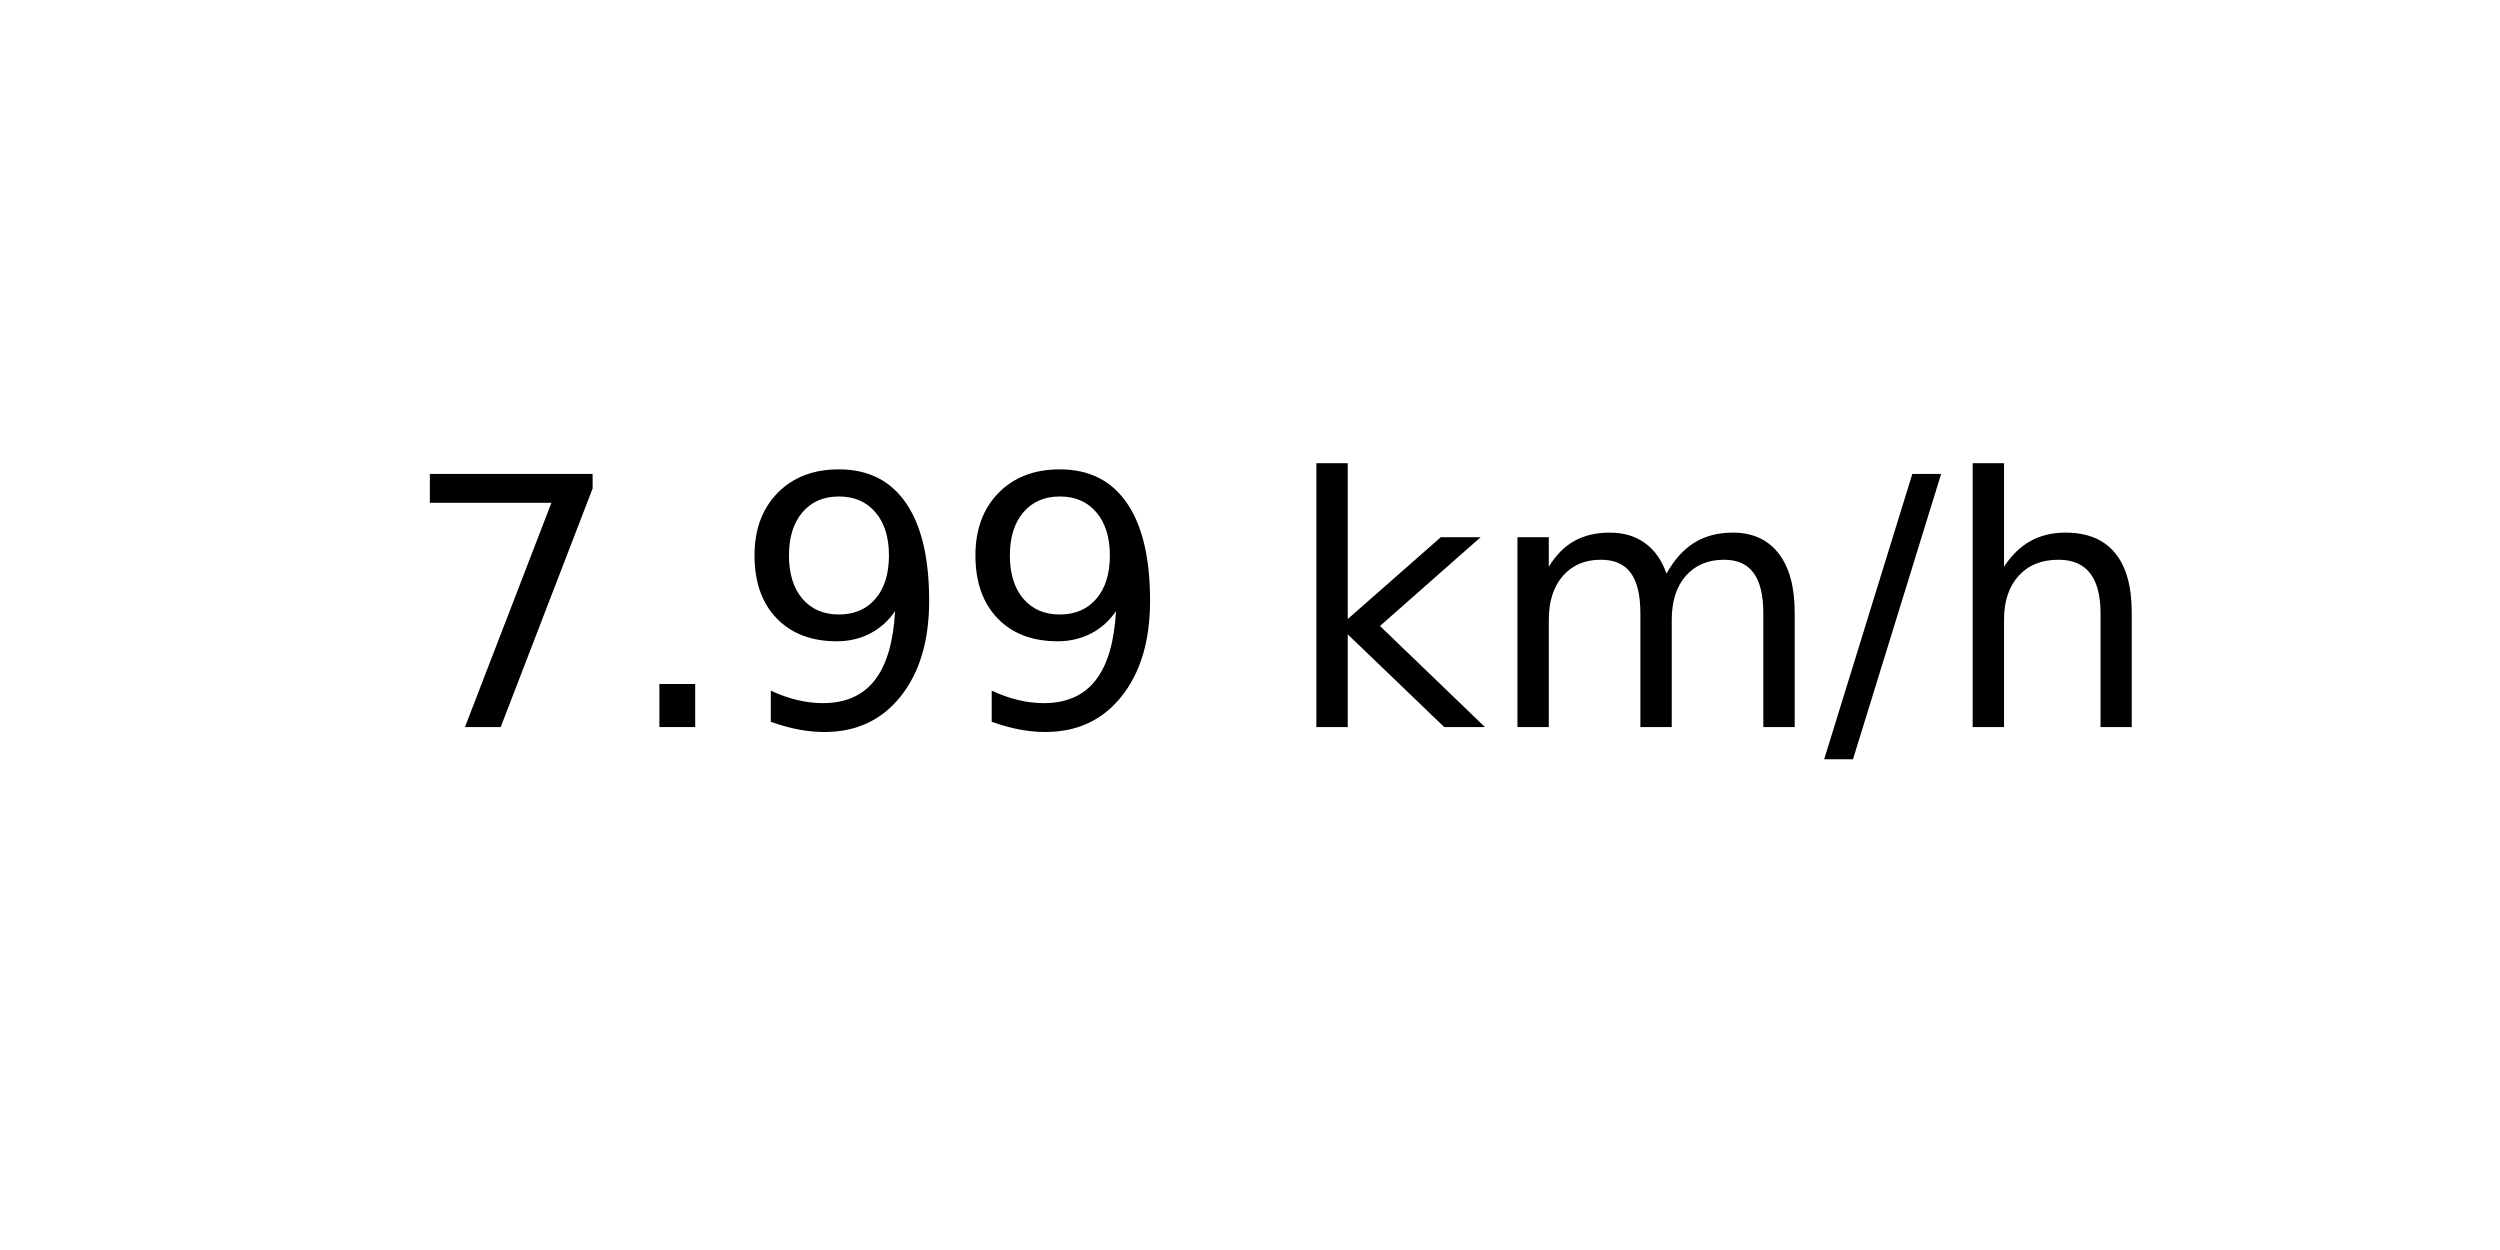
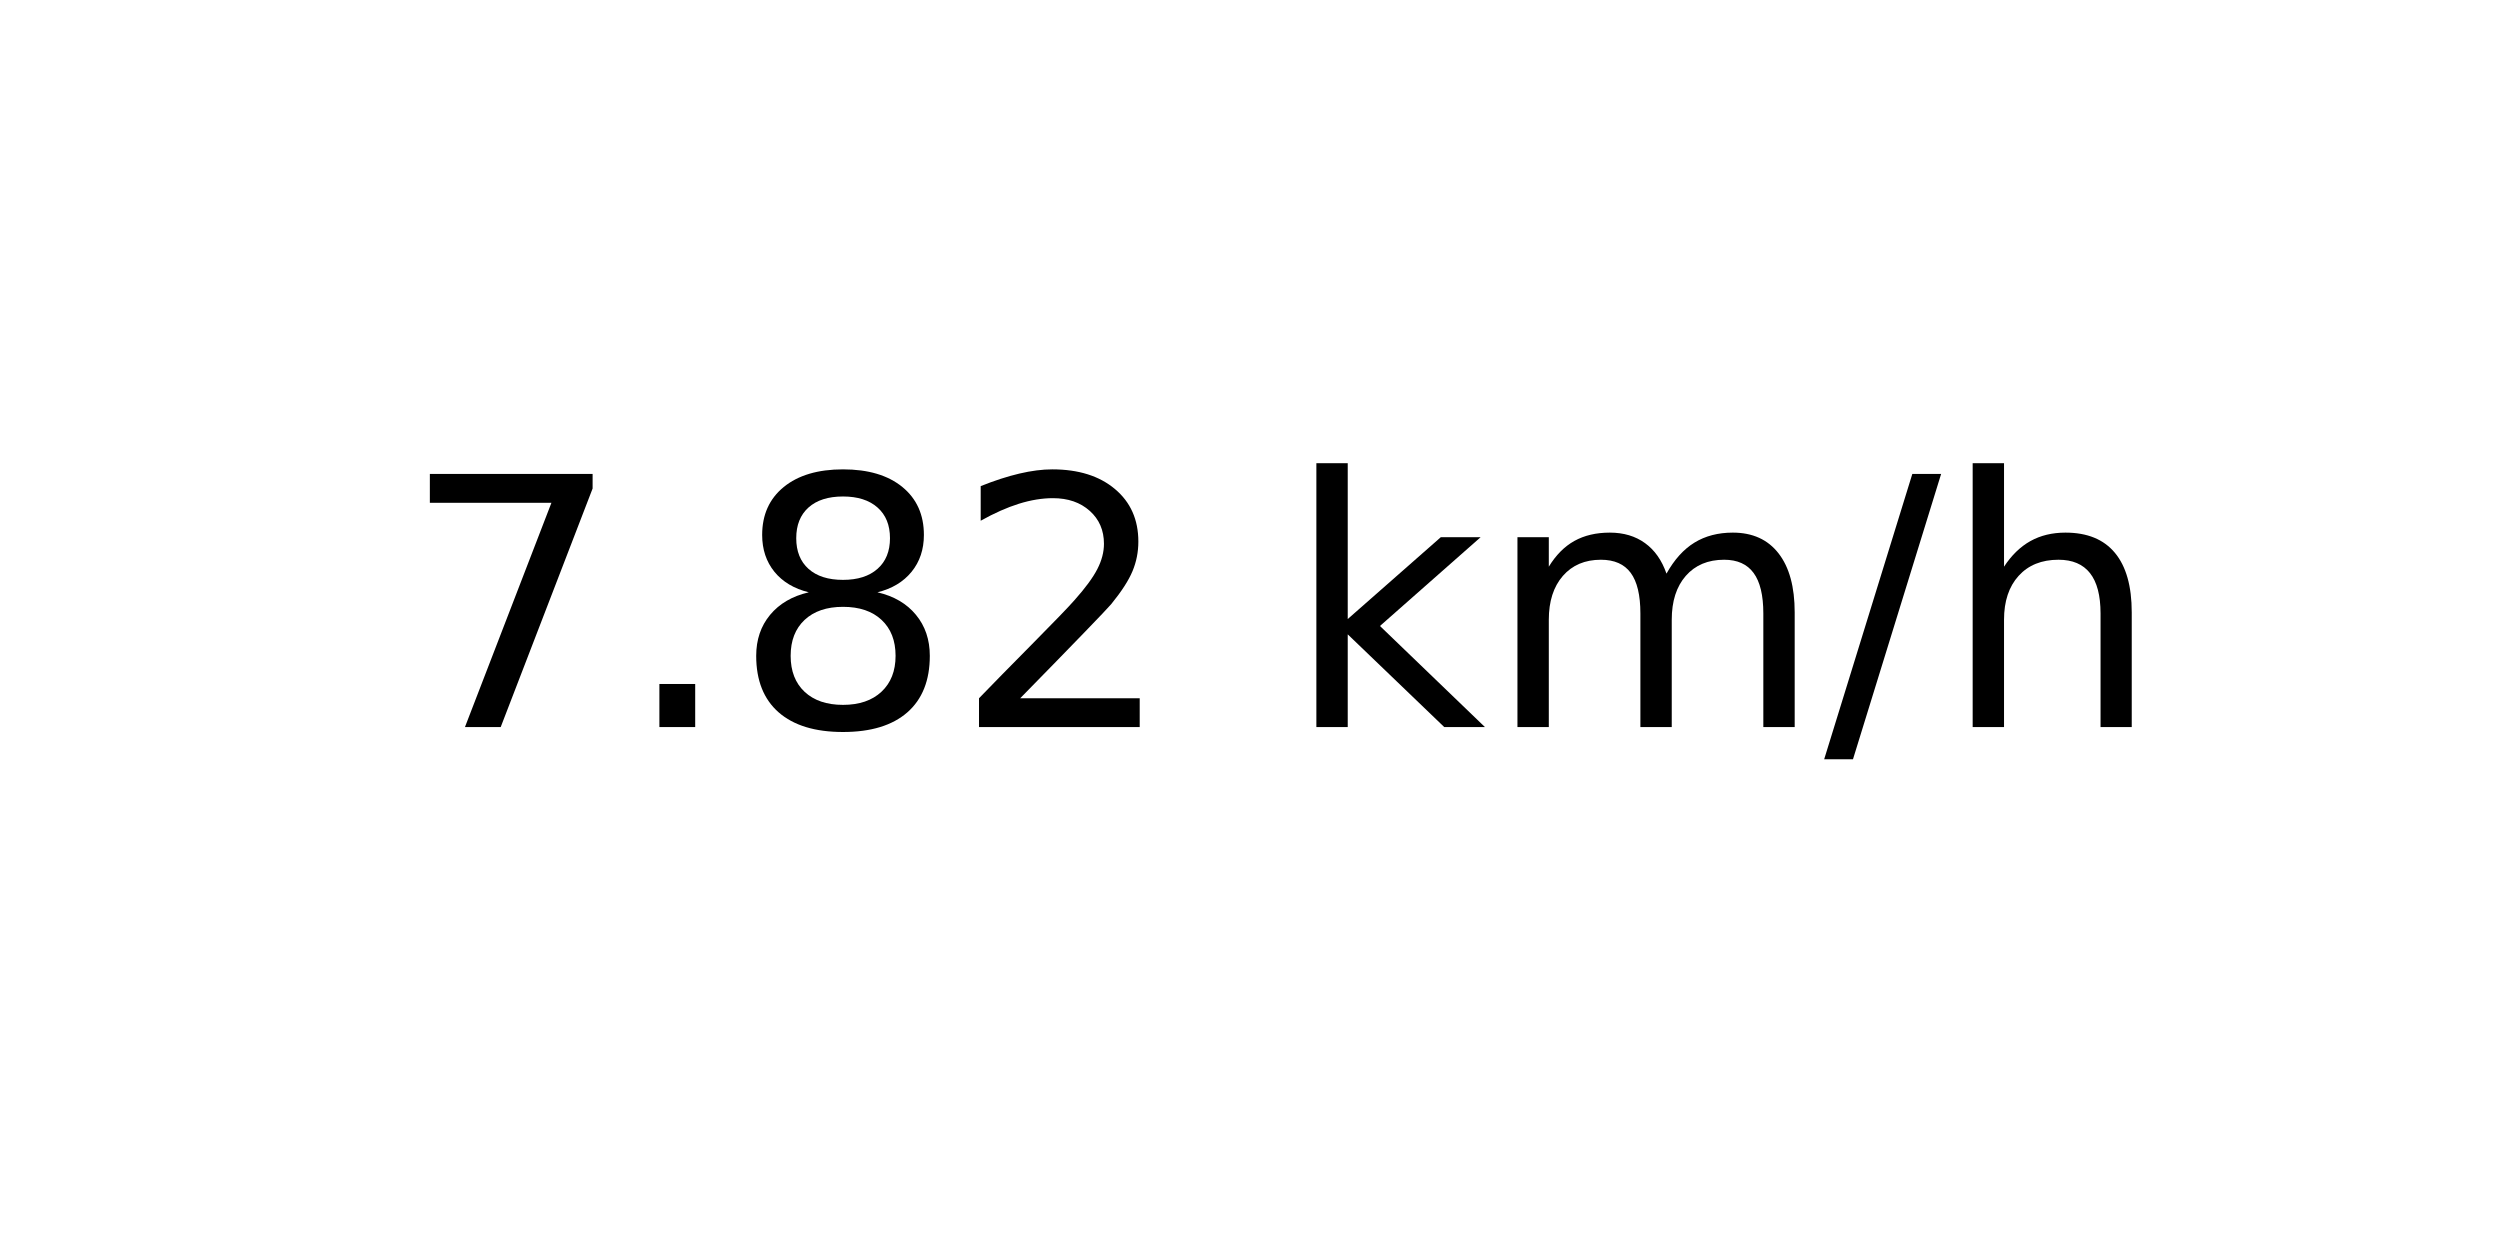
<svg xmlns="http://www.w3.org/2000/svg" xmlns:xlink="http://www.w3.org/1999/xlink" width="72pt" height="36pt" viewBox="0 0 72 36" version="1.1">
  <defs>
    <style type="text/css">*{stroke-linejoin: round; stroke-linecap: butt}</style>
  </defs>
  <g id="figure_1">
    <g id="axes_1">
      <g id="text_1">
        <g transform="translate(11.55937 20.93937) scale(0.1 -0.1)">
          <defs>
            <path id="DejaVuSans-37" d="M 525 4666  L 3525 4666  L 3525 4397  L 1831 0  L 1172 0  L 2766 4134  L 525 4134  L 525 4666  z " transform="scale(0.015625)" />
            <path id="DejaVuSans-2e" d="M 684 794  L 1344 794  L 1344 0  L 684 0  L 684 794  z " transform="scale(0.015625)" />
-             <path id="DejaVuSans-39" d="M 703 97  L 703 672  Q 941 559 1184 500  Q 1428 441 1663 441  Q 2288 441 2617 861  Q 2947 1281 2994 2138  Q 2813 1869 2534 1725  Q 2256 1581 1919 1581  Q 1219 1581 811 2004  Q 403 2428 403 3163  Q 403 3881 828 4315  Q 1253 4750 1959 4750  Q 2769 4750 3195 4129  Q 3622 3509 3622 2328  Q 3622 1225 3098 567  Q 2575 -91 1691 -91  Q 1453 -91 1209 -44  Q 966 3 703 97  z M 1959 2075  Q 2384 2075 2632 2365  Q 2881 2656 2881 3163  Q 2881 3666 2632 3958  Q 2384 4250 1959 4250  Q 1534 4250 1286 3958  Q 1038 3666 1038 3163  Q 1038 2656 1286 2365  Q 1534 2075 1959 2075  z " transform="scale(0.015625)" />
+             <path id="DejaVuSans-38" d="M 2034 2216  Q 1584 2216 1326 1975  Q 1069 1734 1069 1313  Q 1069 891 1326 650  Q 1584 409 2034 409  Q 2484 409 2743 651  Q 3003 894 3003 1313  Q 3003 1734 2745 1975  Q 2488 2216 2034 2216  z M 1403 2484  Q 997 2584 770 2862  Q 544 3141 544 3541  Q 544 4100 942 4425  Q 1341 4750 2034 4750  Q 2731 4750 3128 4425  Q 3525 4100 3525 3541  Q 3525 3141 3298 2862  Q 3072 2584 2669 2484  Q 3125 2378 3379 2068  Q 3634 1759 3634 1313  Q 3634 634 3220 271  Q 2806 -91 2034 -91  Q 1263 -91 848 271  Q 434 634 434 1313  Q 434 1759 690 2068  Q 947 2378 1403 2484  z M 1172 3481  Q 1172 3119 1398 2916  Q 1625 2713 2034 2713  Q 2441 2713 2670 2916  Q 2900 3119 2900 3481  Q 2900 3844 2670 4047  Q 2441 4250 2034 4250  Q 1625 4250 1398 4047  Q 1172 3844 1172 3481  z " transform="scale(0.015625)" />
+             <path id="DejaVuSans-32" d="M 1228 531  L 3431 531  L 3431 0  L 469 0  L 469 531  Q 828 903 1448 1529  Q 2069 2156 2228 2338  Q 2531 2678 2651 2914  Q 2772 3150 2772 3378  Q 2772 3750 2511 3984  Q 2250 4219 1831 4219  Q 1534 4219 1204 4116  Q 875 4013 500 3803  L 500 4441  Q 881 4594 1212 4672  Q 1544 4750 1819 4750  Q 2544 4750 2975 4387  Q 3406 4025 3406 3419  Q 3406 3131 3298 2873  Q 3191 2616 2906 2266  Q 2828 2175 2409 1742  Q 1991 1309 1228 531  z " transform="scale(0.015625)" />
            <path id="DejaVuSans-20" transform="scale(0.015625)" />
            <path id="DejaVuSans-6b" d="M 581 4863  L 1159 4863  L 1159 1991  L 2875 3500  L 3609 3500  L 1753 1863  L 3688 0  L 2938 0  L 1159 1709  L 1159 0  L 581 0  L 581 4863  z " transform="scale(0.015625)" />
            <path id="DejaVuSans-6d" d="M 3328 2828  Q 3544 3216 3844 3400  Q 4144 3584 4550 3584  Q 5097 3584 5394 3201  Q 5691 2819 5691 2113  L 5691 0  L 5113 0  L 5113 2094  Q 5113 2597 4934 2840  Q 4756 3084 4391 3084  Q 3944 3084 3684 2787  Q 3425 2491 3425 1978  L 3425 0  L 2847 0  L 2847 2094  Q 2847 2600 2669 2842  Q 2491 3084 2119 3084  Q 1678 3084 1418 2786  Q 1159 2488 1159 1978  L 1159 0  L 581 0  L 581 3500  L 1159 3500  L 1159 2956  Q 1356 3278 1631 3431  Q 1906 3584 2284 3584  Q 2666 3584 2933 3390  Q 3200 3197 3328 2828  z " transform="scale(0.015625)" />
            <path id="DejaVuSans-2f" d="M 1625 4666  L 2156 4666  L 531 -594  L 0 -594  L 1625 4666  z " transform="scale(0.015625)" />
            <path id="DejaVuSans-68" d="M 3513 2113  L 3513 0  L 2938 0  L 2938 2094  Q 2938 2591 2744 2837  Q 2550 3084 2163 3084  Q 1697 3084 1428 2787  Q 1159 2491 1159 1978  L 1159 0  L 581 0  L 581 4863  L 1159 4863  L 1159 2956  Q 1366 3272 1645 3428  Q 1925 3584 2291 3584  Q 2894 3584 3203 3211  Q 3513 2838 3513 2113  z " transform="scale(0.015625)" />
          </defs>
          <use xlink:href="#DejaVuSans-37" />
          <use xlink:href="#DejaVuSans-2e" x="63.623" />
-           <use xlink:href="#DejaVuSans-39" x="95.41" />
-           <use xlink:href="#DejaVuSans-39" x="159.033" />
+           <use xlink:href="#DejaVuSans-38" x="95.41" />
+           <use xlink:href="#DejaVuSans-32" x="159.033" />
          <use xlink:href="#DejaVuSans-20" x="222.656" />
          <use xlink:href="#DejaVuSans-6b" x="254.443" />
          <use xlink:href="#DejaVuSans-6d" x="312.354" />
          <use xlink:href="#DejaVuSans-2f" x="409.766" />
          <use xlink:href="#DejaVuSans-68" x="443.457" />
        </g>
      </g>
    </g>
  </g>
</svg>
